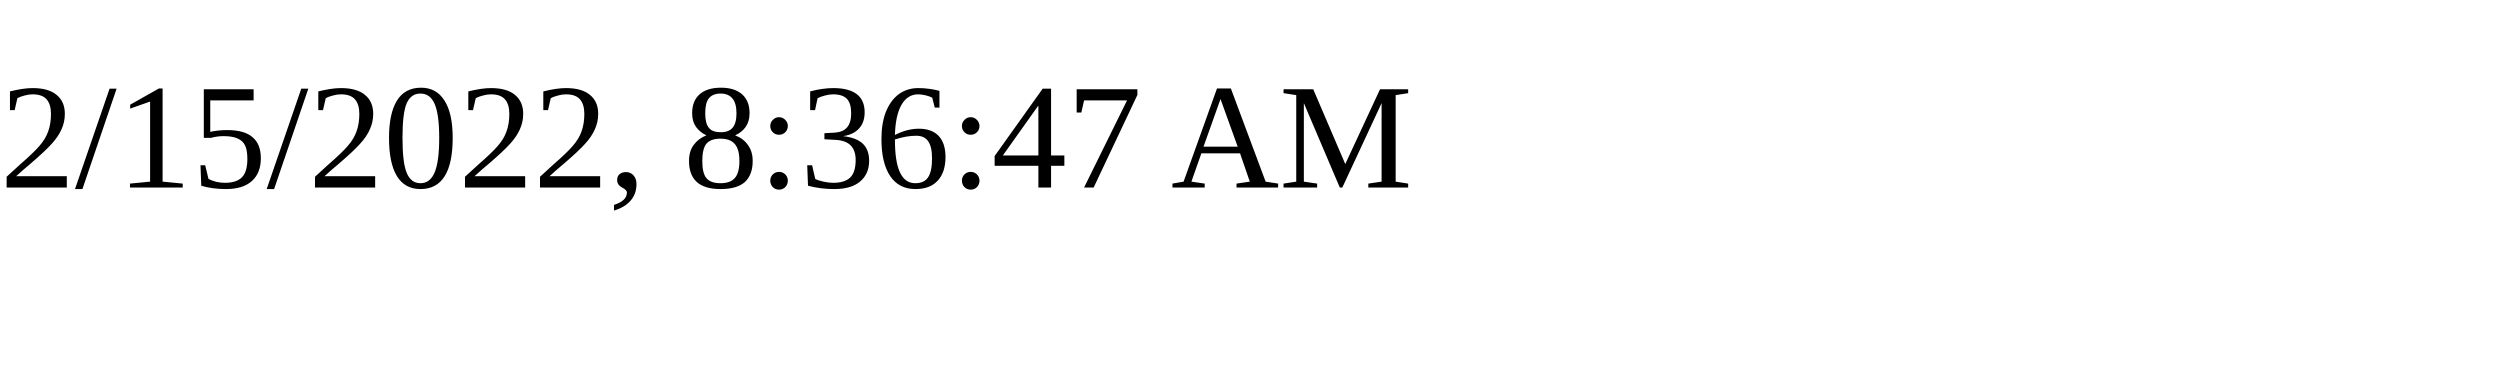
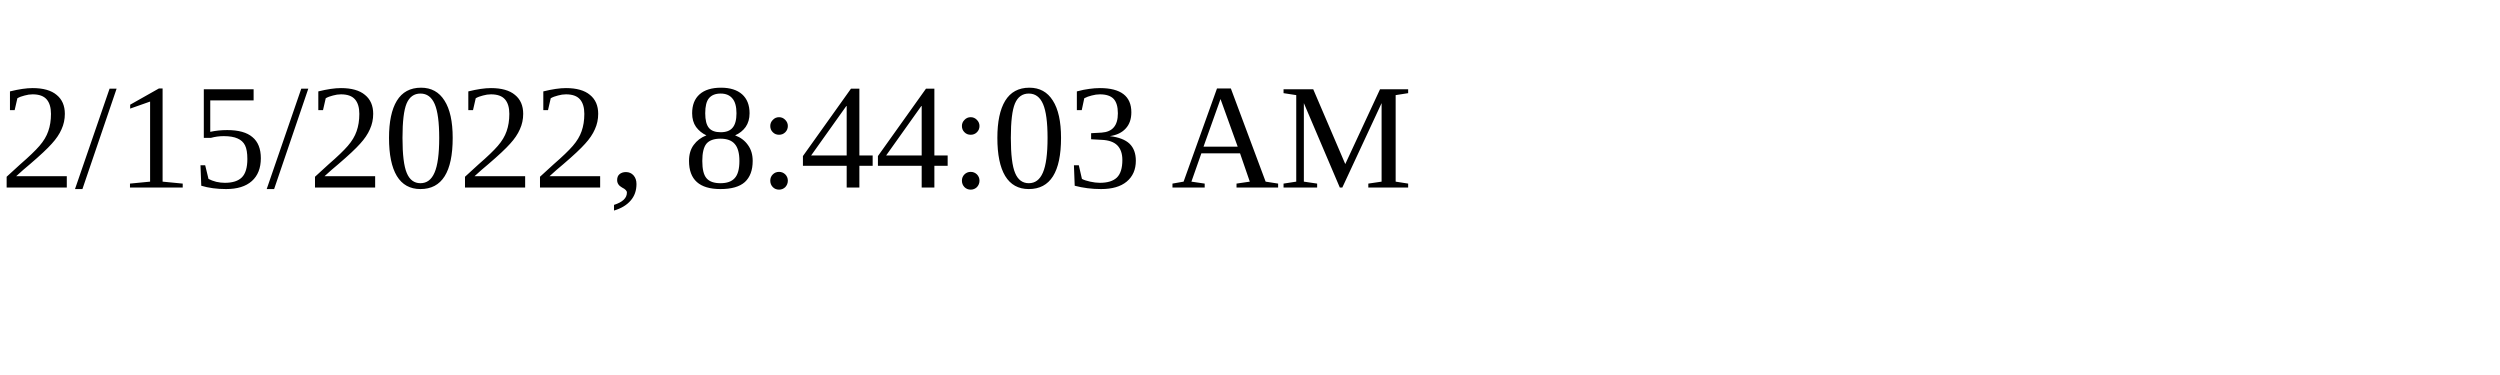
<svg xmlns="http://www.w3.org/2000/svg" height="30" width="200">
-   <text x="0" y="15">2/15/2022, 8:36:47 AM</text>
+   <text x="0" y="15">2/15/2022, 8:44:03 AM</text>
</svg>
